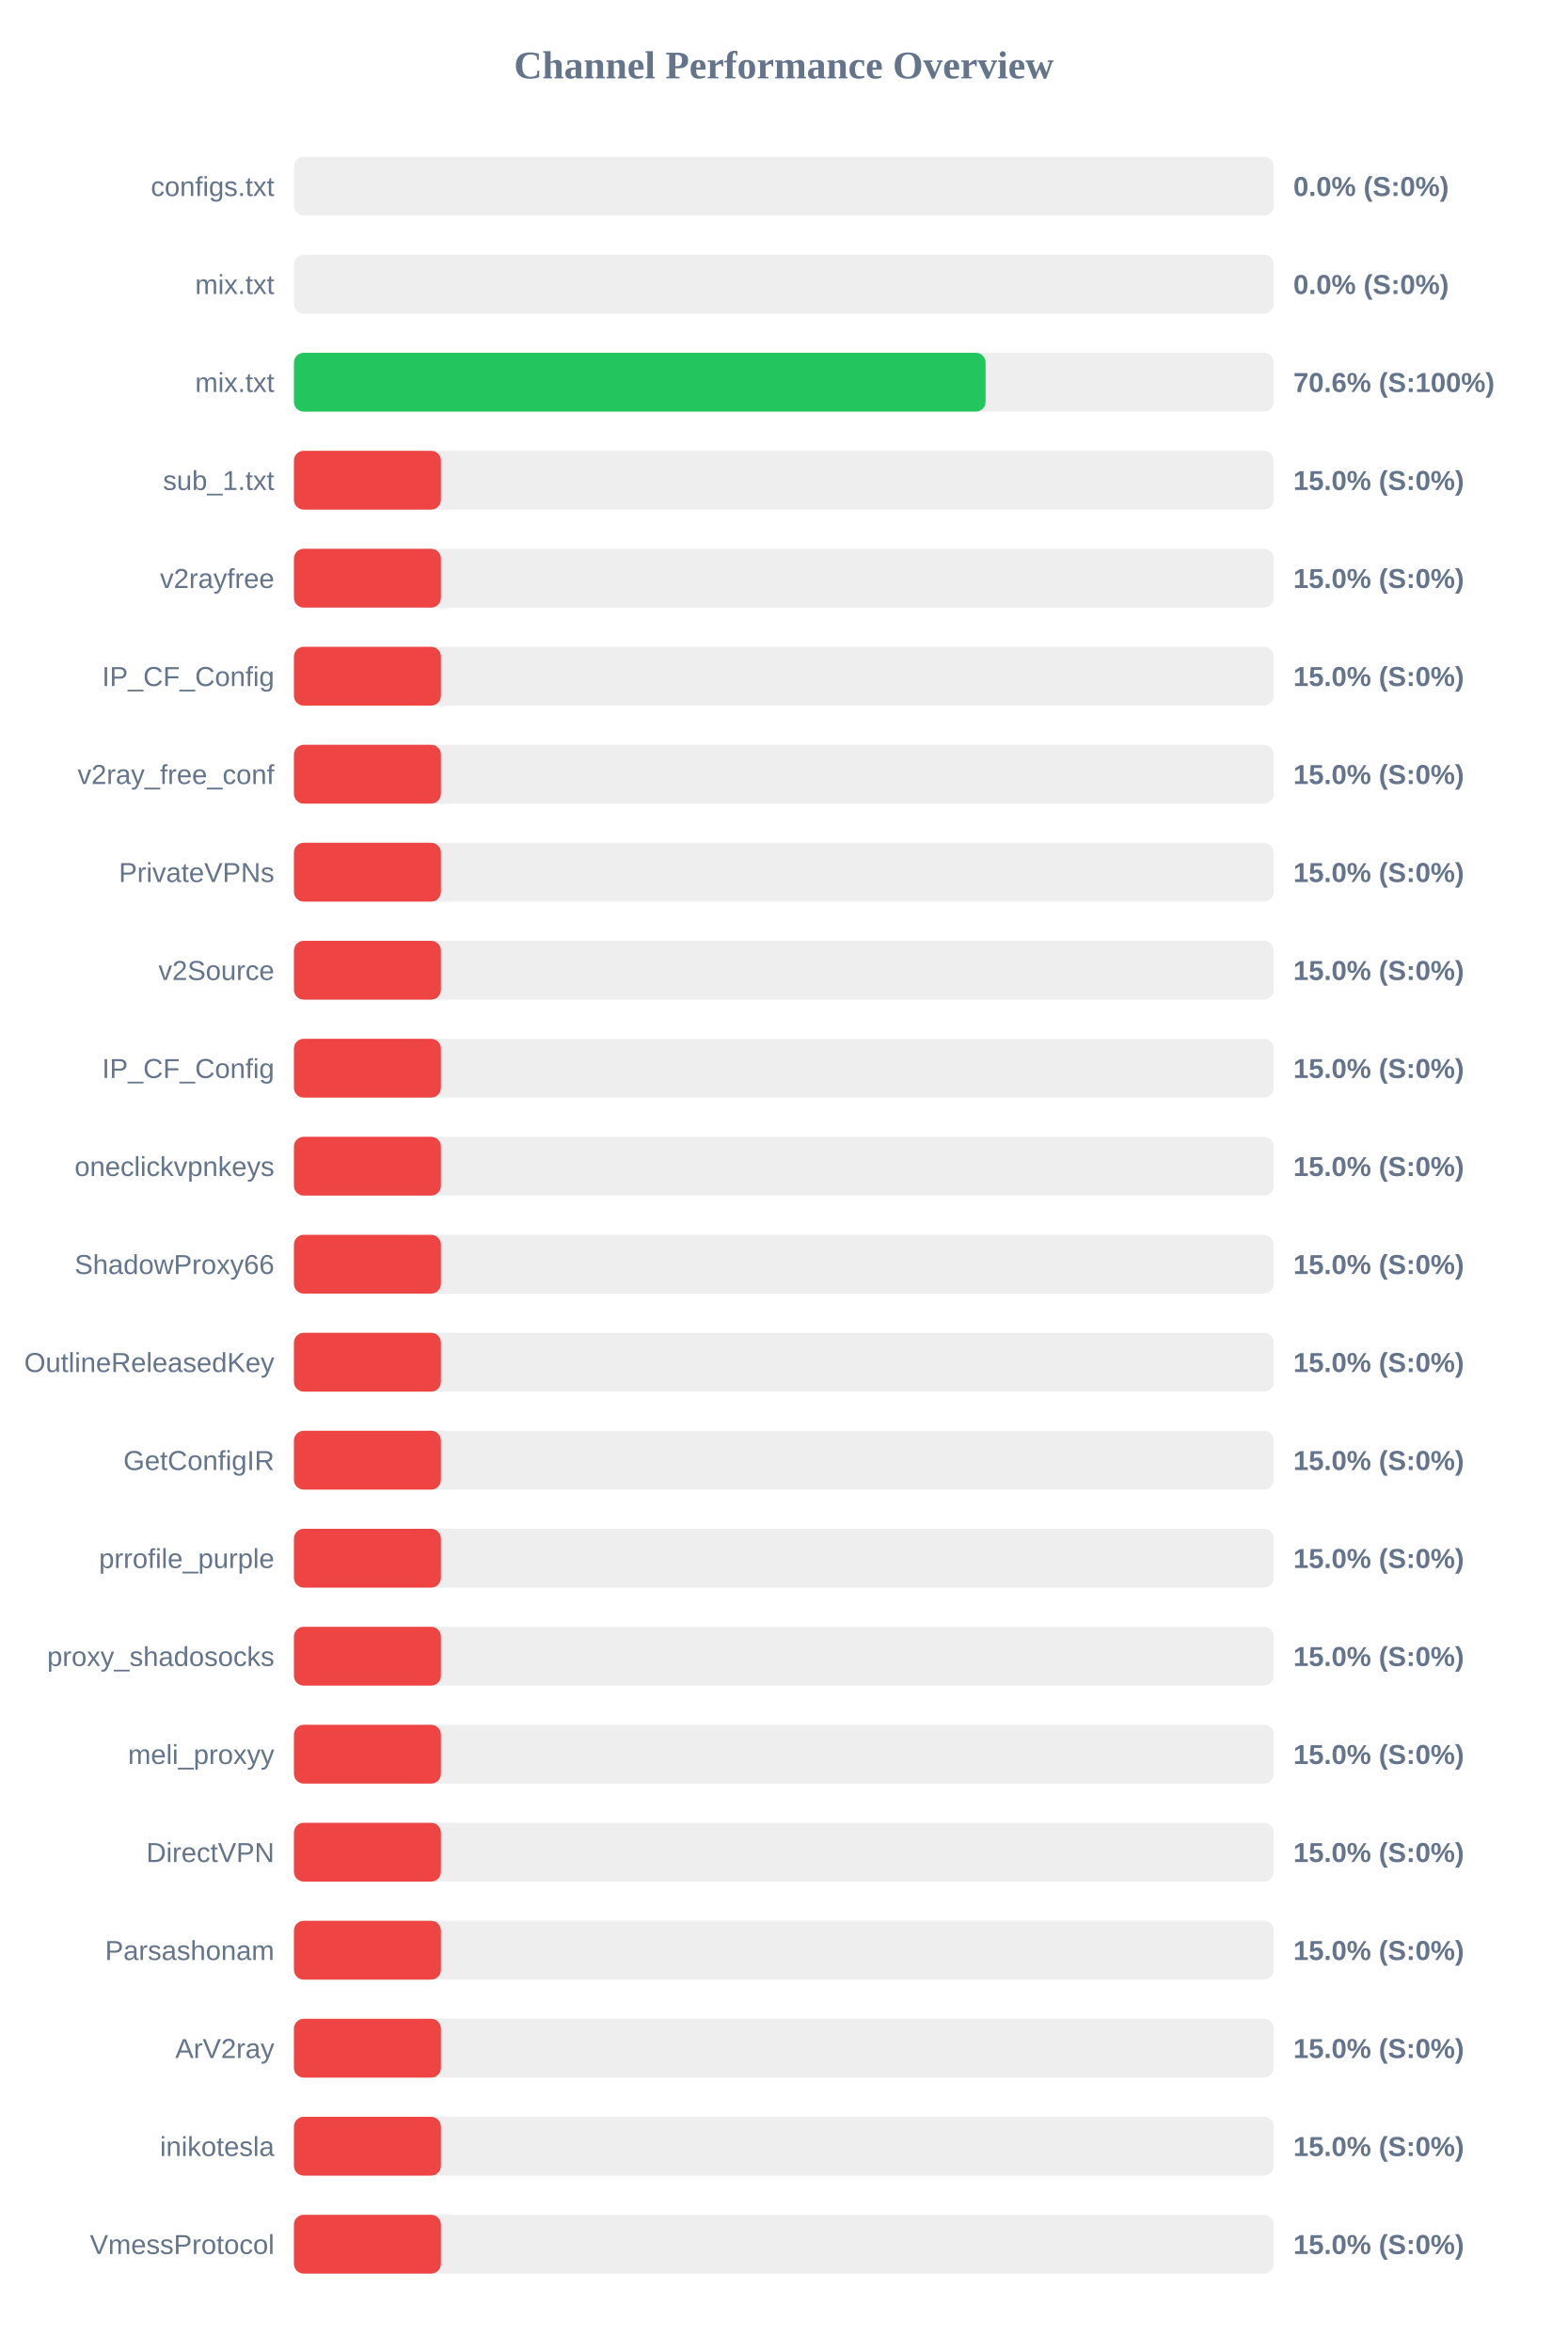
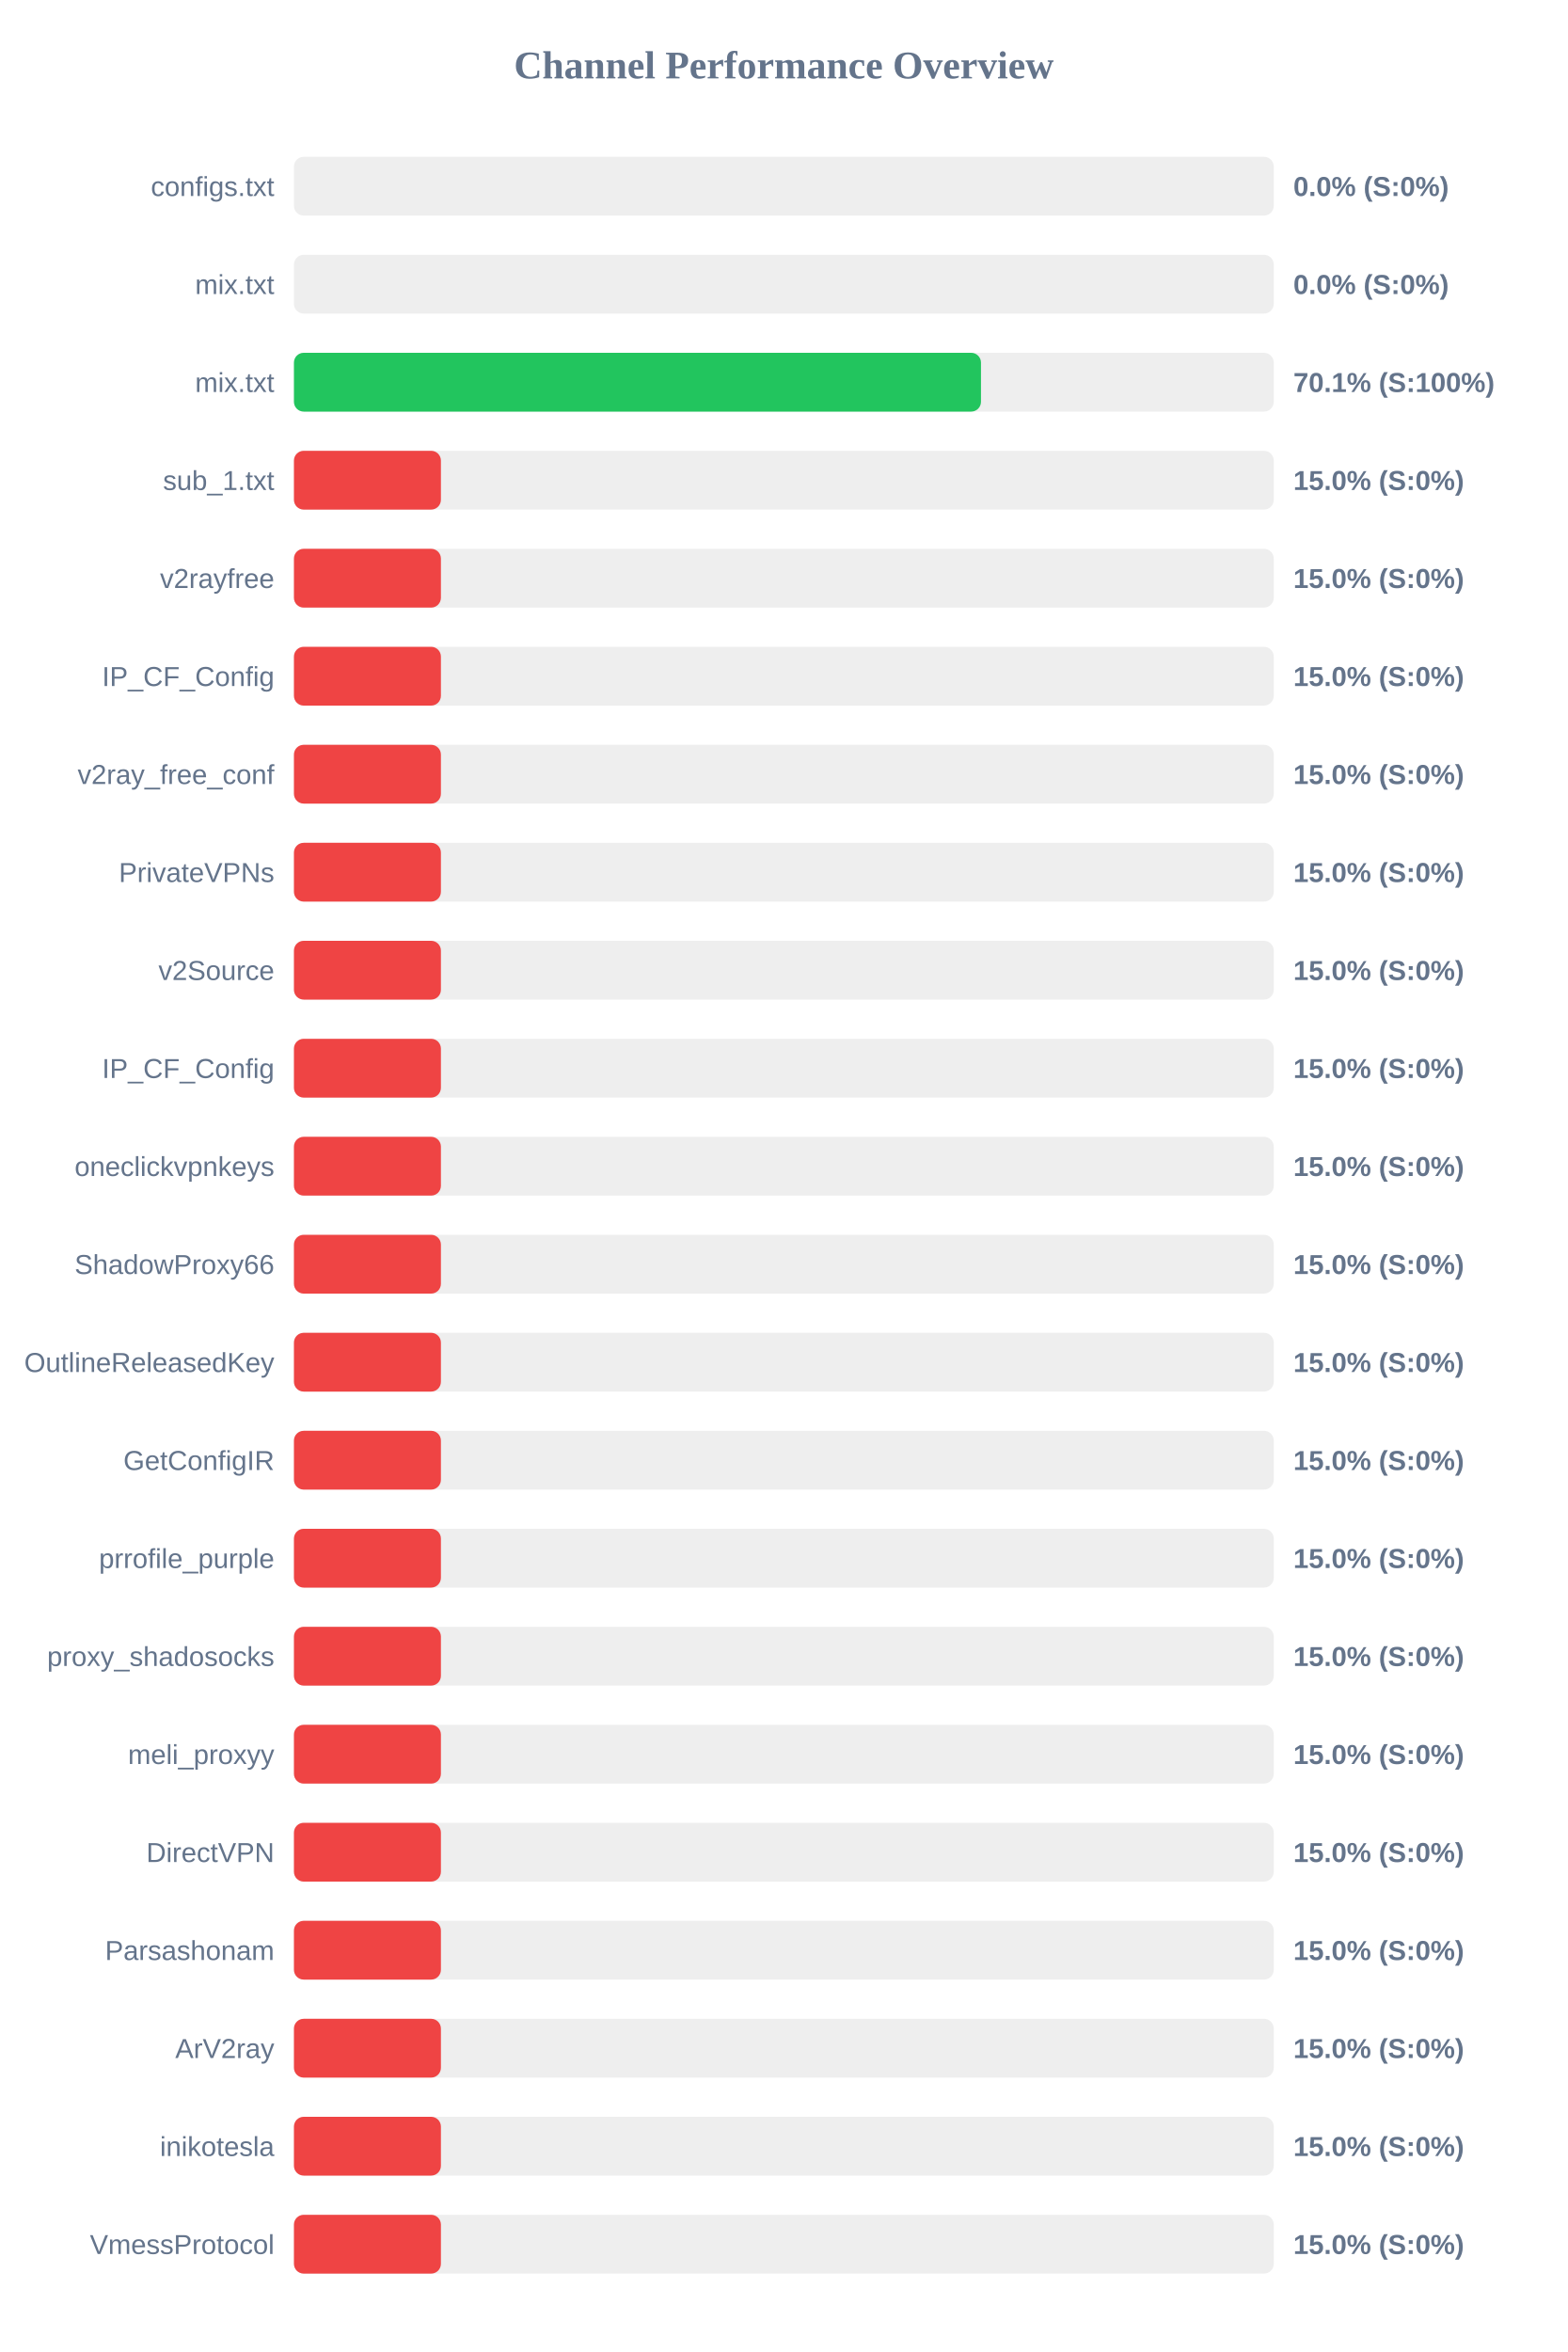
<svg xmlns="http://www.w3.org/2000/svg" width="800" height="1200" version="1.1">
  <style>
        .row { font: 14px Arial; fill: #64748b; }
        .score { font: bold 14px Arial; fill: #64748b; }
    </style>
  <text x="400" y="40" text-anchor="middle" font-size="20px" font-weight="bold" fill="#64748b">Channel Performance Overview</text>
  <rect x="150" y="80" width="500" height="30" fill="#eee" rx="5" />
  <rect x="150" y="80" width="0.0" height="30" fill="#ef4444" rx="5" />
  <text x="140" y="100" text-anchor="end" class="row">configs.txt</text>
  <text x="660" y="100" text-anchor="start" class="score">0.0% (S:0%)</text>
  <rect x="150" y="130" width="500" height="30" fill="#eee" rx="5" />
  <rect x="150" y="130" width="0.0" height="30" fill="#ef4444" rx="5" />
  <text x="140" y="150" text-anchor="end" class="row">mix.txt</text>
  <text x="660" y="150" text-anchor="start" class="score">0.0% (S:0%)</text>
  <rect x="150" y="180" width="500" height="30" fill="#eee" rx="5" />
-   <rect x="150" y="180" width="352.95" height="30" fill="#22c55e" rx="5" />
+   <rect x="150" y="180" width="350.6" height="30" fill="#22c55e" rx="5" />
  <text x="140" y="200" text-anchor="end" class="row">mix.txt</text>
-   <text x="660" y="200" text-anchor="start" class="score">70.6% (S:100%)</text>
+   <text x="660" y="200" text-anchor="start" class="score">70.1% (S:100%)</text>
  <rect x="150" y="230" width="500" height="30" fill="#eee" rx="5" />
  <rect x="150" y="230" width="75.0" height="30" fill="#ef4444" rx="5" />
  <text x="140" y="250" text-anchor="end" class="row">sub_1.txt</text>
  <text x="660" y="250" text-anchor="start" class="score">15.0% (S:0%)</text>
  <rect x="150" y="280" width="500" height="30" fill="#eee" rx="5" />
  <rect x="150" y="280" width="75.0" height="30" fill="#ef4444" rx="5" />
  <text x="140" y="300" text-anchor="end" class="row">v2rayfree</text>
  <text x="660" y="300" text-anchor="start" class="score">15.0% (S:0%)</text>
  <rect x="150" y="330" width="500" height="30" fill="#eee" rx="5" />
  <rect x="150" y="330" width="75.0" height="30" fill="#ef4444" rx="5" />
  <text x="140" y="350" text-anchor="end" class="row">IP_CF_Config</text>
  <text x="660" y="350" text-anchor="start" class="score">15.0% (S:0%)</text>
  <rect x="150" y="380" width="500" height="30" fill="#eee" rx="5" />
  <rect x="150" y="380" width="75.0" height="30" fill="#ef4444" rx="5" />
  <text x="140" y="400" text-anchor="end" class="row">v2ray_free_conf</text>
  <text x="660" y="400" text-anchor="start" class="score">15.0% (S:0%)</text>
  <rect x="150" y="430" width="500" height="30" fill="#eee" rx="5" />
  <rect x="150" y="430" width="75.0" height="30" fill="#ef4444" rx="5" />
  <text x="140" y="450" text-anchor="end" class="row">PrivateVPNs</text>
  <text x="660" y="450" text-anchor="start" class="score">15.0% (S:0%)</text>
  <rect x="150" y="480" width="500" height="30" fill="#eee" rx="5" />
  <rect x="150" y="480" width="75.0" height="30" fill="#ef4444" rx="5" />
  <text x="140" y="500" text-anchor="end" class="row">v2Source</text>
  <text x="660" y="500" text-anchor="start" class="score">15.0% (S:0%)</text>
  <rect x="150" y="530" width="500" height="30" fill="#eee" rx="5" />
  <rect x="150" y="530" width="75.0" height="30" fill="#ef4444" rx="5" />
  <text x="140" y="550" text-anchor="end" class="row">IP_CF_Config</text>
  <text x="660" y="550" text-anchor="start" class="score">15.0% (S:0%)</text>
  <rect x="150" y="580" width="500" height="30" fill="#eee" rx="5" />
  <rect x="150" y="580" width="75.0" height="30" fill="#ef4444" rx="5" />
  <text x="140" y="600" text-anchor="end" class="row">oneclickvpnkeys</text>
  <text x="660" y="600" text-anchor="start" class="score">15.0% (S:0%)</text>
  <rect x="150" y="630" width="500" height="30" fill="#eee" rx="5" />
  <rect x="150" y="630" width="75.0" height="30" fill="#ef4444" rx="5" />
  <text x="140" y="650" text-anchor="end" class="row">ShadowProxy66</text>
  <text x="660" y="650" text-anchor="start" class="score">15.0% (S:0%)</text>
  <rect x="150" y="680" width="500" height="30" fill="#eee" rx="5" />
  <rect x="150" y="680" width="75.0" height="30" fill="#ef4444" rx="5" />
  <text x="140" y="700" text-anchor="end" class="row">OutlineReleasedKey</text>
  <text x="660" y="700" text-anchor="start" class="score">15.0% (S:0%)</text>
  <rect x="150" y="730" width="500" height="30" fill="#eee" rx="5" />
  <rect x="150" y="730" width="75.0" height="30" fill="#ef4444" rx="5" />
  <text x="140" y="750" text-anchor="end" class="row">GetConfigIR</text>
  <text x="660" y="750" text-anchor="start" class="score">15.0% (S:0%)</text>
  <rect x="150" y="780" width="500" height="30" fill="#eee" rx="5" />
  <rect x="150" y="780" width="75.0" height="30" fill="#ef4444" rx="5" />
  <text x="140" y="800" text-anchor="end" class="row">prrofile_purple</text>
  <text x="660" y="800" text-anchor="start" class="score">15.0% (S:0%)</text>
  <rect x="150" y="830" width="500" height="30" fill="#eee" rx="5" />
  <rect x="150" y="830" width="75.0" height="30" fill="#ef4444" rx="5" />
  <text x="140" y="850" text-anchor="end" class="row">proxy_shadosocks</text>
  <text x="660" y="850" text-anchor="start" class="score">15.0% (S:0%)</text>
  <rect x="150" y="880" width="500" height="30" fill="#eee" rx="5" />
  <rect x="150" y="880" width="75.0" height="30" fill="#ef4444" rx="5" />
  <text x="140" y="900" text-anchor="end" class="row">meli_proxyy</text>
  <text x="660" y="900" text-anchor="start" class="score">15.0% (S:0%)</text>
  <rect x="150" y="930" width="500" height="30" fill="#eee" rx="5" />
  <rect x="150" y="930" width="75.0" height="30" fill="#ef4444" rx="5" />
  <text x="140" y="950" text-anchor="end" class="row">DirectVPN</text>
  <text x="660" y="950" text-anchor="start" class="score">15.0% (S:0%)</text>
  <rect x="150" y="980" width="500" height="30" fill="#eee" rx="5" />
  <rect x="150" y="980" width="75.0" height="30" fill="#ef4444" rx="5" />
  <text x="140" y="1000" text-anchor="end" class="row">Parsashonam</text>
  <text x="660" y="1000" text-anchor="start" class="score">15.0% (S:0%)</text>
  <rect x="150" y="1030" width="500" height="30" fill="#eee" rx="5" />
  <rect x="150" y="1030" width="75.0" height="30" fill="#ef4444" rx="5" />
  <text x="140" y="1050" text-anchor="end" class="row">ArV2ray</text>
  <text x="660" y="1050" text-anchor="start" class="score">15.0% (S:0%)</text>
  <rect x="150" y="1080" width="500" height="30" fill="#eee" rx="5" />
  <rect x="150" y="1080" width="75.0" height="30" fill="#ef4444" rx="5" />
  <text x="140" y="1100" text-anchor="end" class="row">inikotesla</text>
  <text x="660" y="1100" text-anchor="start" class="score">15.0% (S:0%)</text>
  <rect x="150" y="1130" width="500" height="30" fill="#eee" rx="5" />
  <rect x="150" y="1130" width="75.0" height="30" fill="#ef4444" rx="5" />
  <text x="140" y="1150" text-anchor="end" class="row">VmessProtocol</text>
  <text x="660" y="1150" text-anchor="start" class="score">15.0% (S:0%)</text>
</svg>
